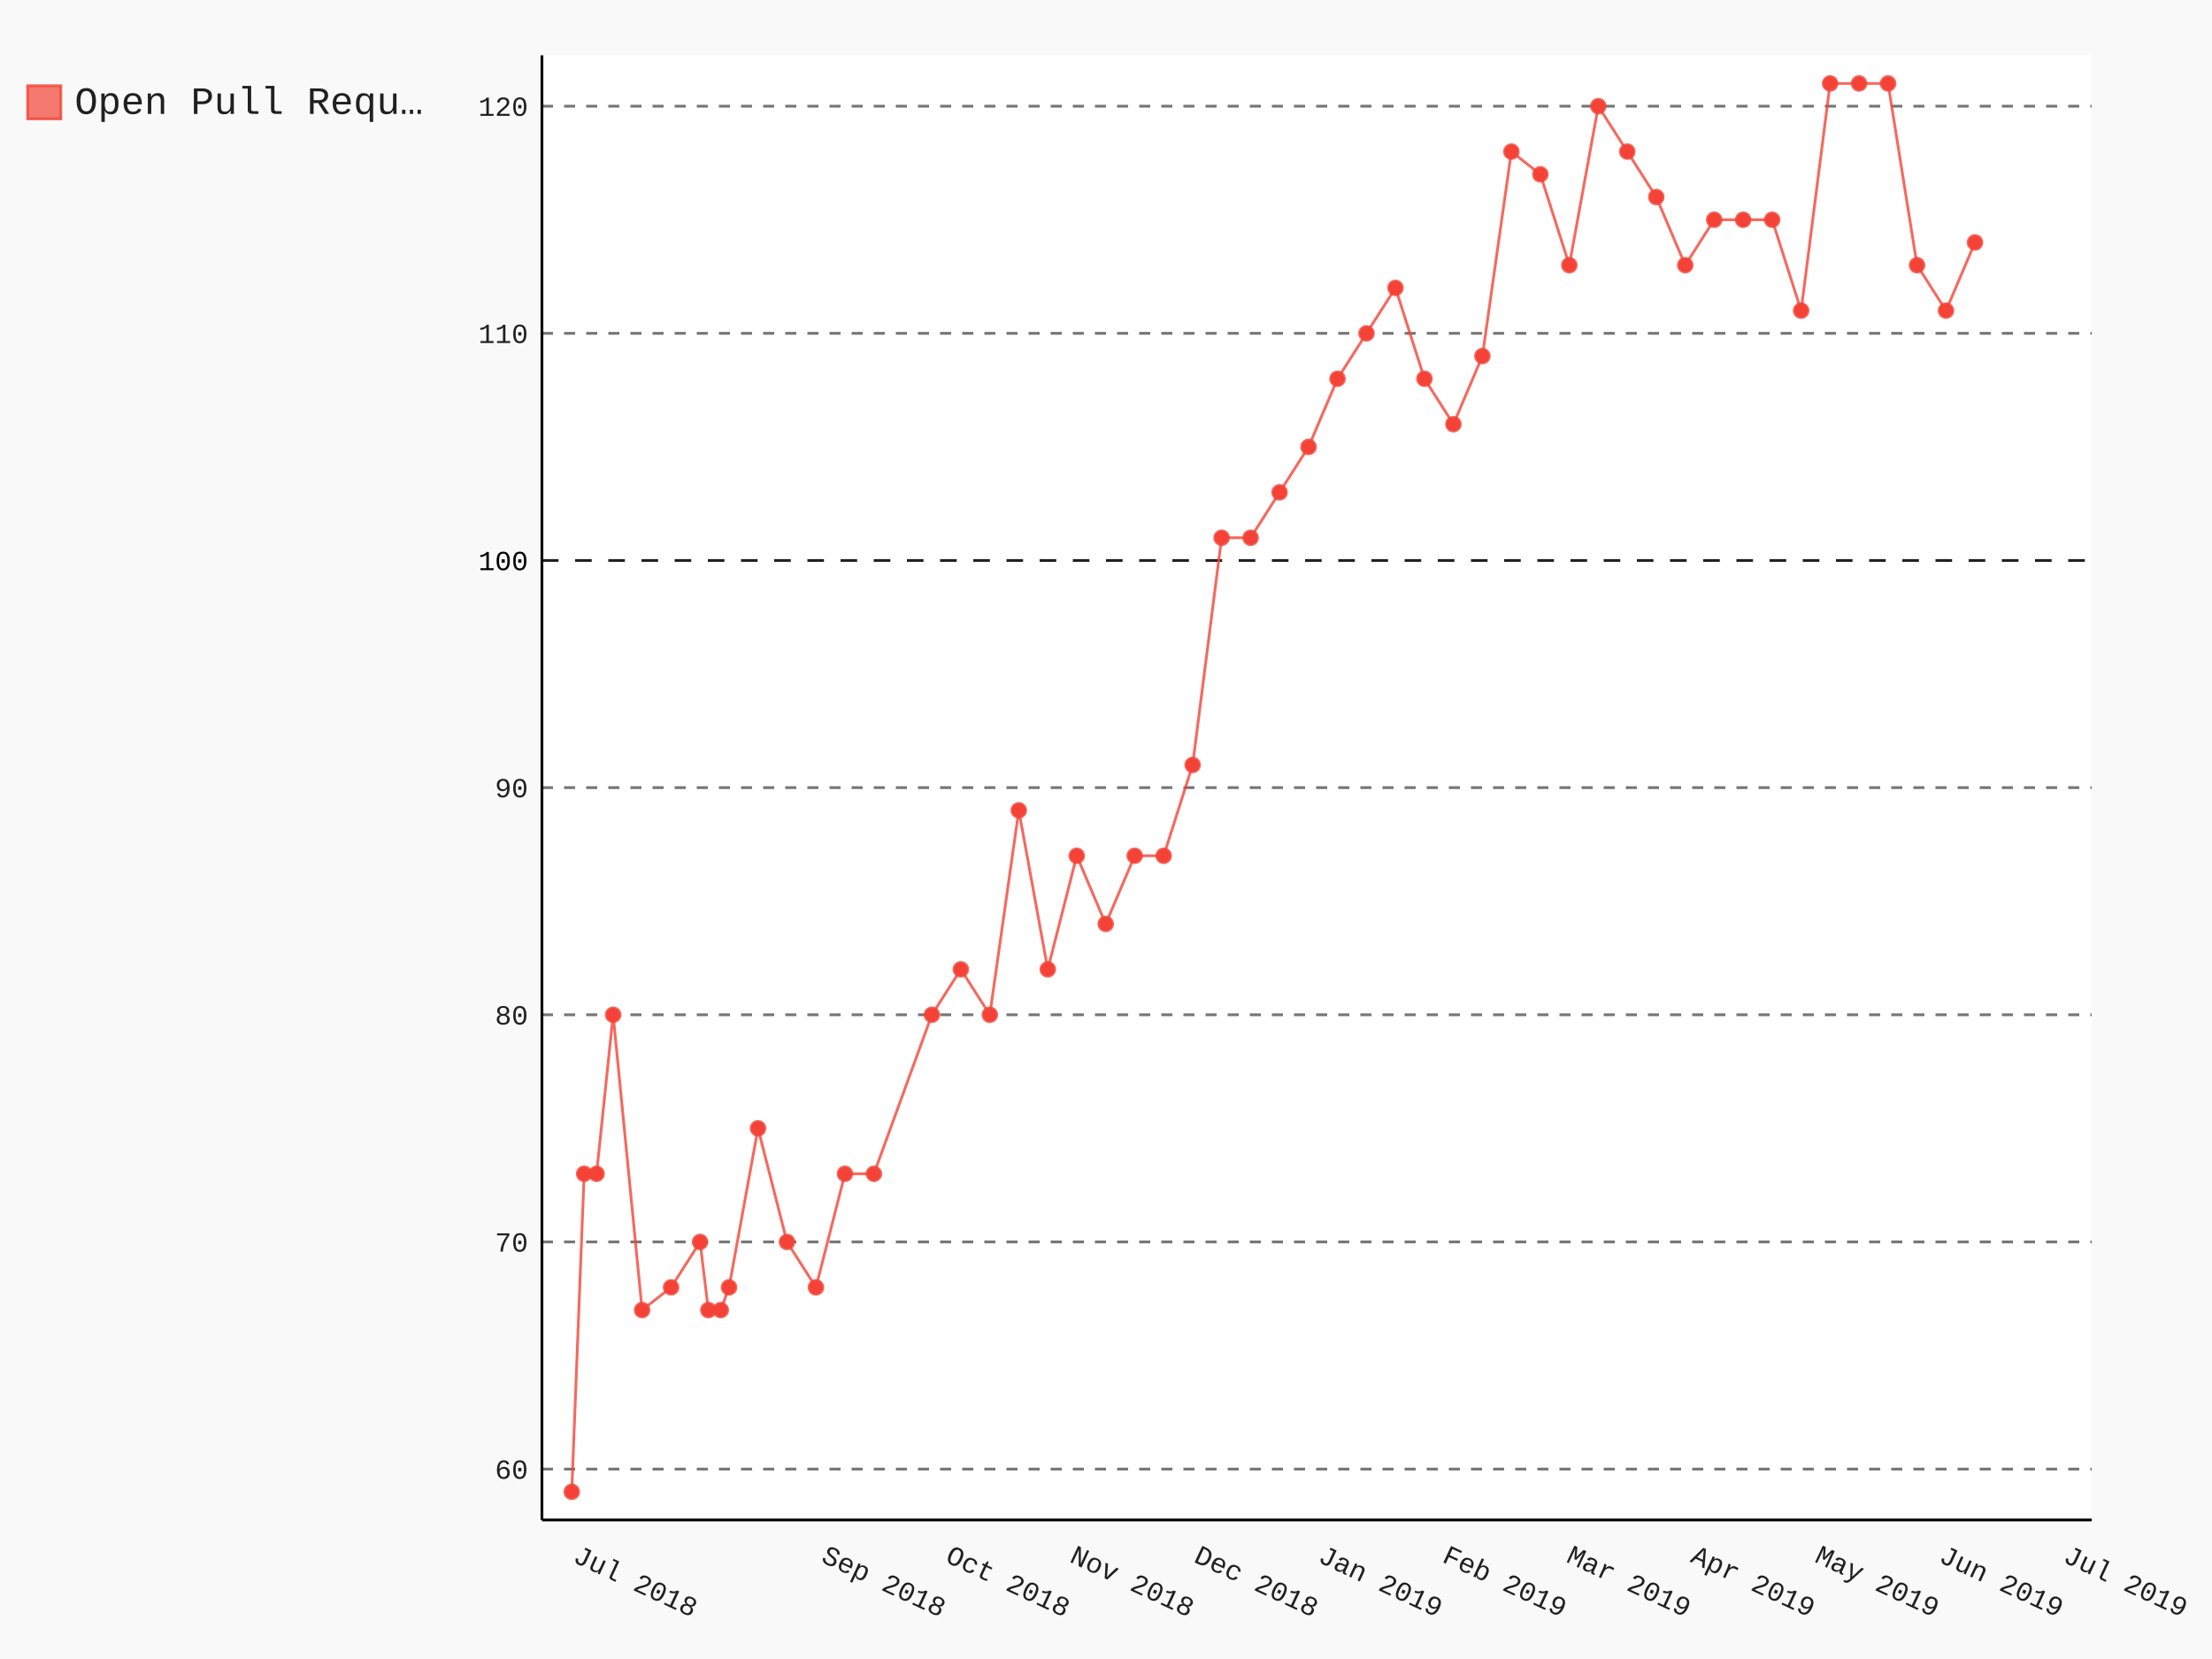
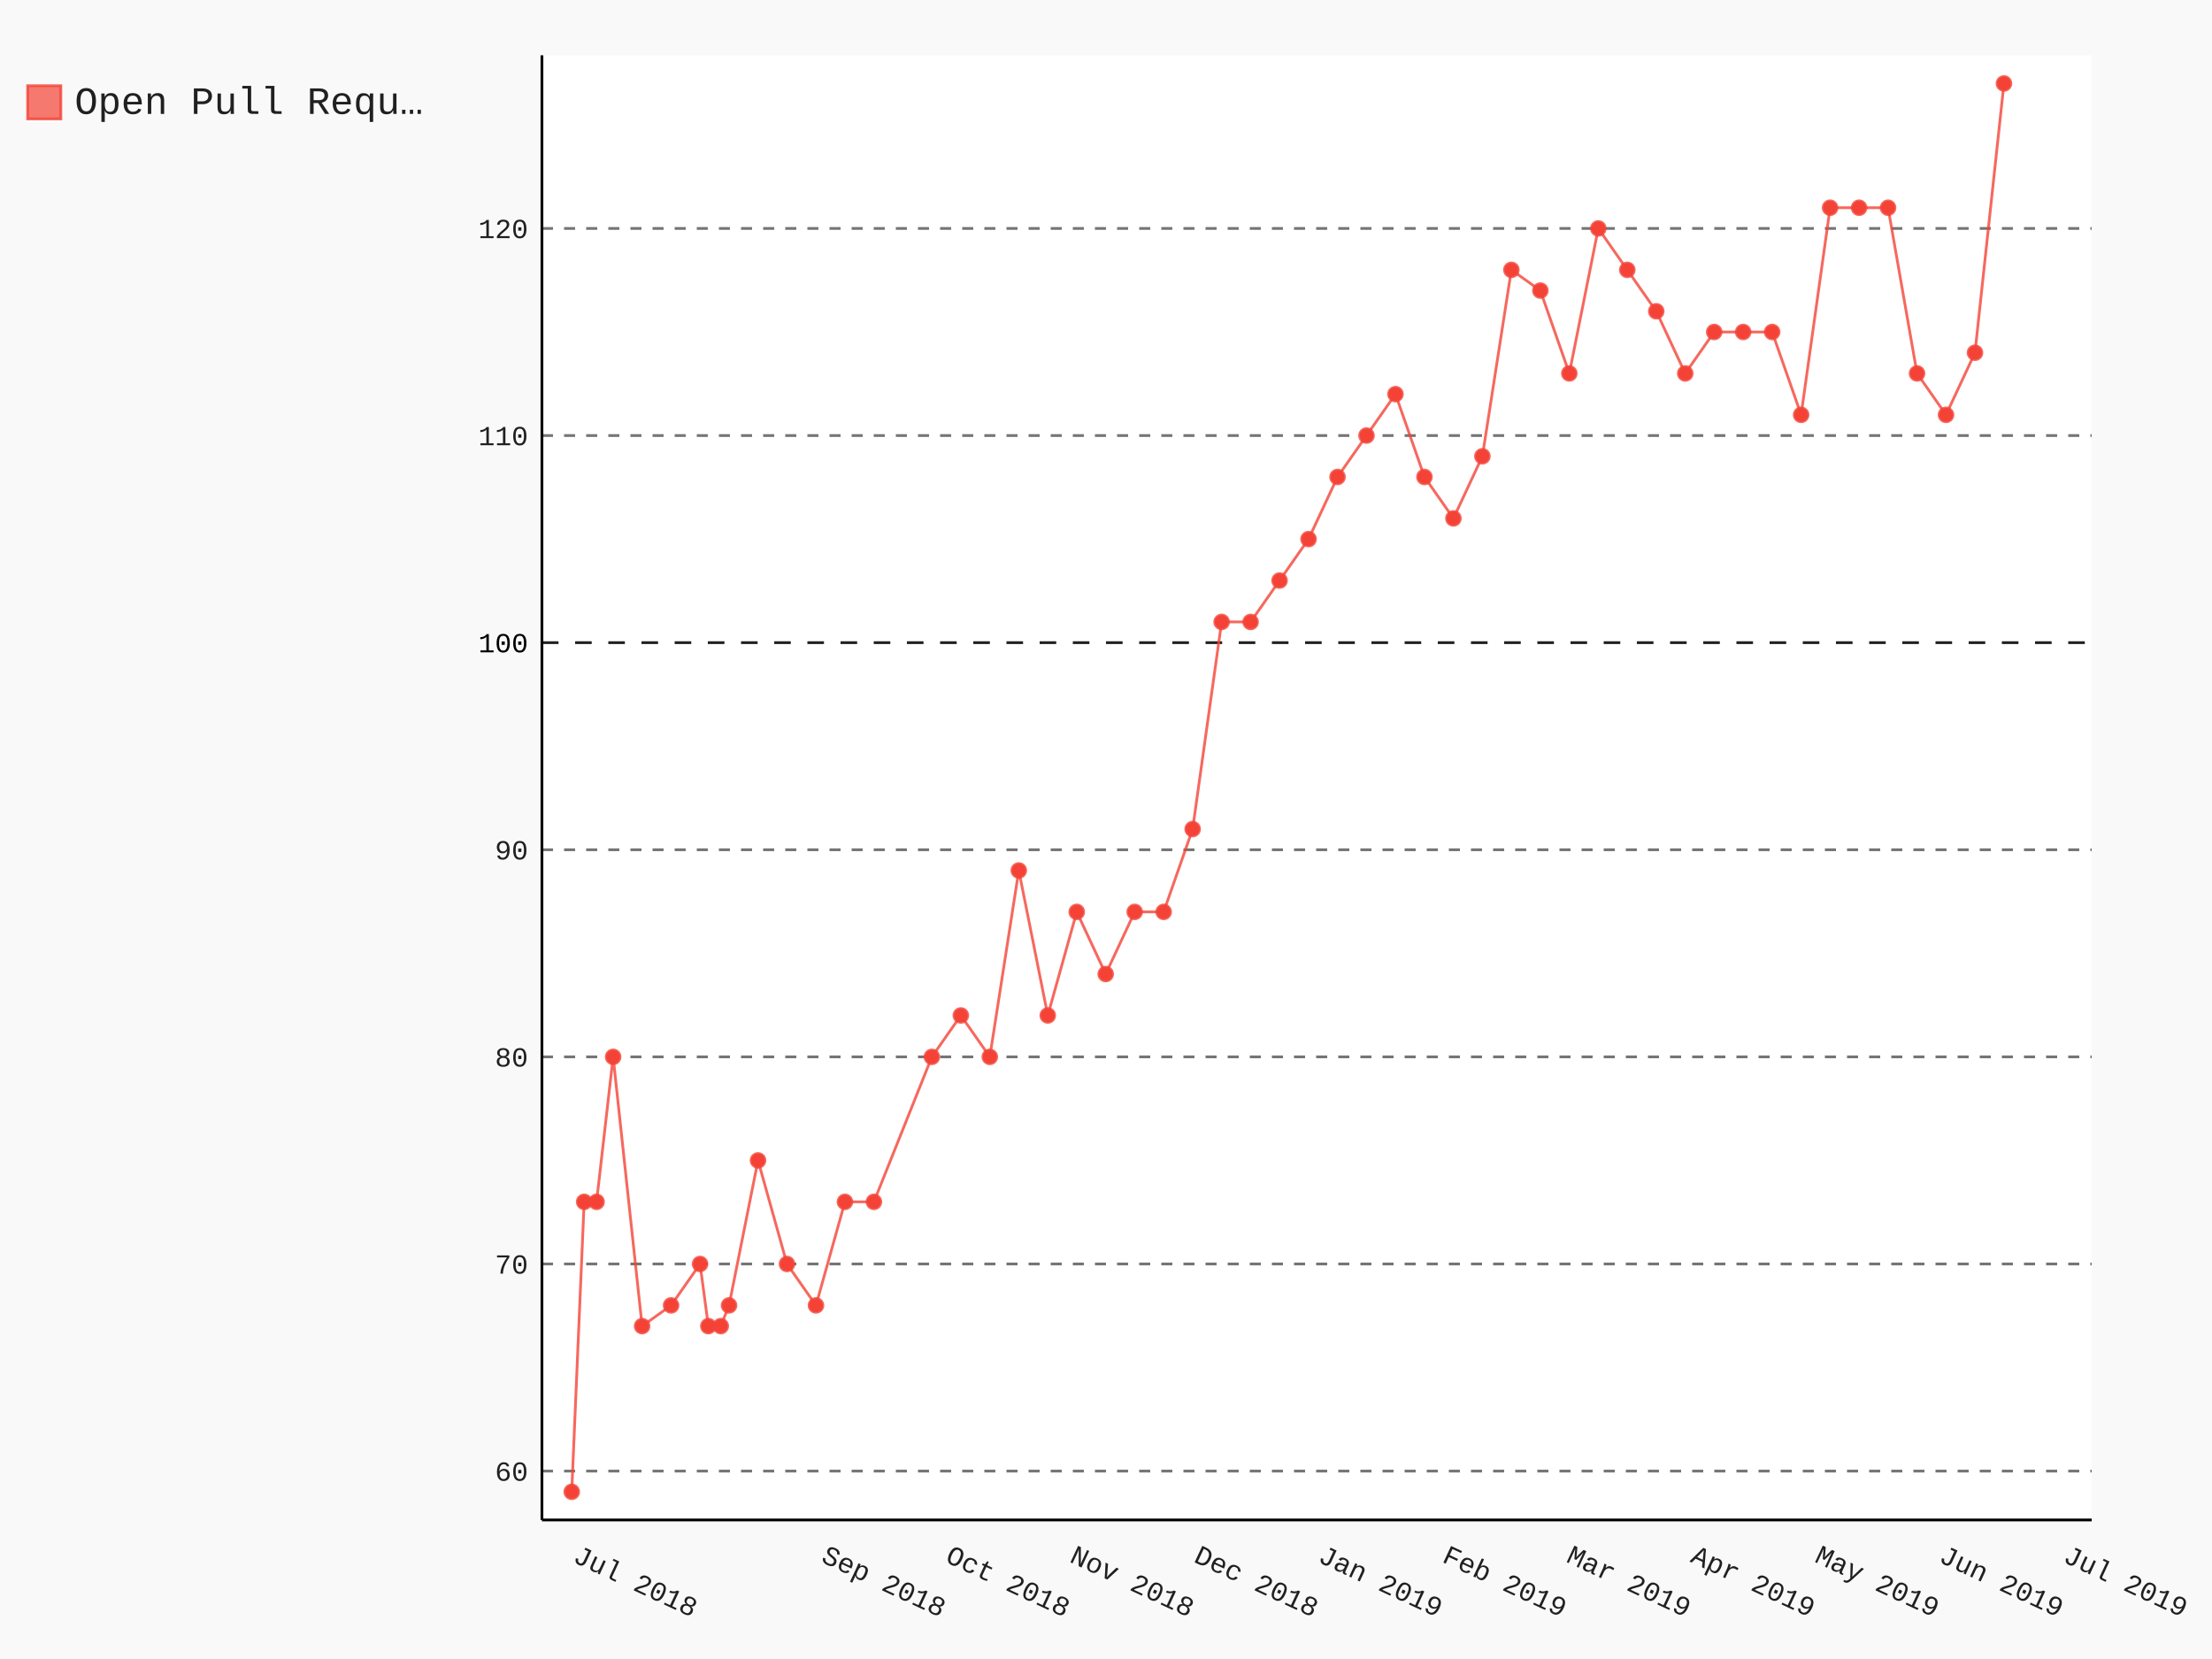
- <svg xmlns="http://www.w3.org/2000/svg" class="pygal-chart" id="chart-b147aa7b-3178-4f66-beb0-4f2bb9673128" viewBox="0 0 800 600">
+ <svg xmlns="http://www.w3.org/2000/svg" class="pygal-chart" id="chart-ed62c15f-c618-4f8e-bc9b-dacfe01bd9cf" viewBox="0 0 800 600">
  <defs>
-     <style type="text/css">#chart-b147aa7b-3178-4f66-beb0-4f2bb9673128{-webkit-user-select:none;-webkit-font-smoothing:antialiased;font-family:Consolas,"Liberation Mono",Menlo,Courier,monospace}#chart-b147aa7b-3178-4f66-beb0-4f2bb9673128 .title{font-family:Consolas,"Liberation Mono",Menlo,Courier,monospace;font-size:16px}#chart-b147aa7b-3178-4f66-beb0-4f2bb9673128 .legends .legend text{font-family:Consolas,"Liberation Mono",Menlo,Courier,monospace;font-size:14px}#chart-b147aa7b-3178-4f66-beb0-4f2bb9673128 .axis text{font-family:Consolas,"Liberation Mono",Menlo,Courier,monospace;font-size:10px}#chart-b147aa7b-3178-4f66-beb0-4f2bb9673128 .axis text.major{font-family:Consolas,"Liberation Mono",Menlo,Courier,monospace;font-size:10px}#chart-b147aa7b-3178-4f66-beb0-4f2bb9673128 .text-overlay text.value{font-family:Consolas,"Liberation Mono",Menlo,Courier,monospace;font-size:16px}#chart-b147aa7b-3178-4f66-beb0-4f2bb9673128 .text-overlay text.label{font-family:Consolas,"Liberation Mono",Menlo,Courier,monospace;font-size:10px}#chart-b147aa7b-3178-4f66-beb0-4f2bb9673128 .tooltip{font-family:Consolas,"Liberation Mono",Menlo,Courier,monospace;font-size:14px}#chart-b147aa7b-3178-4f66-beb0-4f2bb9673128 text.no_data{font-family:Consolas,"Liberation Mono",Menlo,Courier,monospace;font-size:64px}
- #chart-b147aa7b-3178-4f66-beb0-4f2bb9673128{background-color:rgba(249,249,249,1)}#chart-b147aa7b-3178-4f66-beb0-4f2bb9673128 path,#chart-b147aa7b-3178-4f66-beb0-4f2bb9673128 line,#chart-b147aa7b-3178-4f66-beb0-4f2bb9673128 rect,#chart-b147aa7b-3178-4f66-beb0-4f2bb9673128 circle{-webkit-transition:150ms;-moz-transition:150ms;transition:150ms}#chart-b147aa7b-3178-4f66-beb0-4f2bb9673128 .graph &gt; .background{fill:rgba(249,249,249,1)}#chart-b147aa7b-3178-4f66-beb0-4f2bb9673128 .plot &gt; .background{fill:rgba(255,255,255,1)}#chart-b147aa7b-3178-4f66-beb0-4f2bb9673128 .graph{fill:rgba(0,0,0,.87)}#chart-b147aa7b-3178-4f66-beb0-4f2bb9673128 text.no_data{fill:rgba(0,0,0,1)}#chart-b147aa7b-3178-4f66-beb0-4f2bb9673128 .title{fill:rgba(0,0,0,1)}#chart-b147aa7b-3178-4f66-beb0-4f2bb9673128 .legends .legend text{fill:rgba(0,0,0,.87)}#chart-b147aa7b-3178-4f66-beb0-4f2bb9673128 .legends .legend:hover text{fill:rgba(0,0,0,1)}#chart-b147aa7b-3178-4f66-beb0-4f2bb9673128 .axis .line{stroke:rgba(0,0,0,1)}#chart-b147aa7b-3178-4f66-beb0-4f2bb9673128 .axis .guide.line{stroke:rgba(0,0,0,.54)}#chart-b147aa7b-3178-4f66-beb0-4f2bb9673128 .axis .major.line{stroke:rgba(0,0,0,.87)}#chart-b147aa7b-3178-4f66-beb0-4f2bb9673128 .axis text.major{fill:rgba(0,0,0,1)}#chart-b147aa7b-3178-4f66-beb0-4f2bb9673128 .axis.y .guides:hover .guide.line,#chart-b147aa7b-3178-4f66-beb0-4f2bb9673128 .line-graph .axis.x .guides:hover .guide.line,#chart-b147aa7b-3178-4f66-beb0-4f2bb9673128 .stackedline-graph .axis.x .guides:hover .guide.line,#chart-b147aa7b-3178-4f66-beb0-4f2bb9673128 .xy-graph .axis.x .guides:hover .guide.line{stroke:rgba(0,0,0,1)}#chart-b147aa7b-3178-4f66-beb0-4f2bb9673128 .axis .guides:hover text{fill:rgba(0,0,0,1)}#chart-b147aa7b-3178-4f66-beb0-4f2bb9673128 .reactive{fill-opacity:.7;stroke-opacity:.8}#chart-b147aa7b-3178-4f66-beb0-4f2bb9673128 .ci{stroke:rgba(0,0,0,.87)}#chart-b147aa7b-3178-4f66-beb0-4f2bb9673128 .reactive.active,#chart-b147aa7b-3178-4f66-beb0-4f2bb9673128 .active .reactive{fill-opacity:.8;stroke-opacity:.9;stroke-width:4}#chart-b147aa7b-3178-4f66-beb0-4f2bb9673128 .ci .reactive.active{stroke-width:1.5}#chart-b147aa7b-3178-4f66-beb0-4f2bb9673128 .series text{fill:rgba(0,0,0,1)}#chart-b147aa7b-3178-4f66-beb0-4f2bb9673128 .tooltip rect{fill:rgba(255,255,255,1);stroke:rgba(0,0,0,1);-webkit-transition:opacity 150ms;-moz-transition:opacity 150ms;transition:opacity 150ms}#chart-b147aa7b-3178-4f66-beb0-4f2bb9673128 .tooltip .label{fill:rgba(0,0,0,.87)}#chart-b147aa7b-3178-4f66-beb0-4f2bb9673128 .tooltip .label{fill:rgba(0,0,0,.87)}#chart-b147aa7b-3178-4f66-beb0-4f2bb9673128 .tooltip .legend{font-size:.8em;fill:rgba(0,0,0,.54)}#chart-b147aa7b-3178-4f66-beb0-4f2bb9673128 .tooltip .x_label{font-size:.6em;fill:rgba(0,0,0,1)}#chart-b147aa7b-3178-4f66-beb0-4f2bb9673128 .tooltip .xlink{font-size:.5em;text-decoration:underline}#chart-b147aa7b-3178-4f66-beb0-4f2bb9673128 .tooltip .value{font-size:1.5em}#chart-b147aa7b-3178-4f66-beb0-4f2bb9673128 .bound{font-size:.5em}#chart-b147aa7b-3178-4f66-beb0-4f2bb9673128 .max-value{font-size:.75em;fill:rgba(0,0,0,.54)}#chart-b147aa7b-3178-4f66-beb0-4f2bb9673128 .map-element{fill:rgba(255,255,255,1);stroke:rgba(0,0,0,.54) !important}#chart-b147aa7b-3178-4f66-beb0-4f2bb9673128 .map-element .reactive{fill-opacity:inherit;stroke-opacity:inherit}#chart-b147aa7b-3178-4f66-beb0-4f2bb9673128 .color-0,#chart-b147aa7b-3178-4f66-beb0-4f2bb9673128 .color-0 a:visited{stroke:#F44336;fill:#F44336}#chart-b147aa7b-3178-4f66-beb0-4f2bb9673128 .text-overlay .color-0 text{fill:black}
- #chart-b147aa7b-3178-4f66-beb0-4f2bb9673128 text.no_data{text-anchor:middle}#chart-b147aa7b-3178-4f66-beb0-4f2bb9673128 .guide.line{fill:none}#chart-b147aa7b-3178-4f66-beb0-4f2bb9673128 .centered{text-anchor:middle}#chart-b147aa7b-3178-4f66-beb0-4f2bb9673128 .title{text-anchor:middle}#chart-b147aa7b-3178-4f66-beb0-4f2bb9673128 .legends .legend text{fill-opacity:1}#chart-b147aa7b-3178-4f66-beb0-4f2bb9673128 .axis.x text{text-anchor:middle}#chart-b147aa7b-3178-4f66-beb0-4f2bb9673128 .axis.x:not(.web) text[transform]{text-anchor:start}#chart-b147aa7b-3178-4f66-beb0-4f2bb9673128 .axis.x:not(.web) text[transform].backwards{text-anchor:end}#chart-b147aa7b-3178-4f66-beb0-4f2bb9673128 .axis.y text{text-anchor:end}#chart-b147aa7b-3178-4f66-beb0-4f2bb9673128 .axis.y text[transform].backwards{text-anchor:start}#chart-b147aa7b-3178-4f66-beb0-4f2bb9673128 .axis.y2 text{text-anchor:start}#chart-b147aa7b-3178-4f66-beb0-4f2bb9673128 .axis.y2 text[transform].backwards{text-anchor:end}#chart-b147aa7b-3178-4f66-beb0-4f2bb9673128 .axis .guide.line{stroke-dasharray:4,4}#chart-b147aa7b-3178-4f66-beb0-4f2bb9673128 .axis .major.guide.line{stroke-dasharray:6,6}#chart-b147aa7b-3178-4f66-beb0-4f2bb9673128 .horizontal .axis.y .guide.line,#chart-b147aa7b-3178-4f66-beb0-4f2bb9673128 .horizontal .axis.y2 .guide.line,#chart-b147aa7b-3178-4f66-beb0-4f2bb9673128 .vertical .axis.x .guide.line{opacity:0}#chart-b147aa7b-3178-4f66-beb0-4f2bb9673128 .horizontal .axis.always_show .guide.line,#chart-b147aa7b-3178-4f66-beb0-4f2bb9673128 .vertical .axis.always_show .guide.line{opacity:1 !important}#chart-b147aa7b-3178-4f66-beb0-4f2bb9673128 .axis.y .guides:hover .guide.line,#chart-b147aa7b-3178-4f66-beb0-4f2bb9673128 .axis.y2 .guides:hover .guide.line,#chart-b147aa7b-3178-4f66-beb0-4f2bb9673128 .axis.x .guides:hover .guide.line{opacity:1}#chart-b147aa7b-3178-4f66-beb0-4f2bb9673128 .axis .guides:hover text{opacity:1}#chart-b147aa7b-3178-4f66-beb0-4f2bb9673128 .nofill{fill:none}#chart-b147aa7b-3178-4f66-beb0-4f2bb9673128 .subtle-fill{fill-opacity:.2}#chart-b147aa7b-3178-4f66-beb0-4f2bb9673128 .dot{stroke-width:1px;fill-opacity:1}#chart-b147aa7b-3178-4f66-beb0-4f2bb9673128 .dot.active{stroke-width:5px}#chart-b147aa7b-3178-4f66-beb0-4f2bb9673128 .dot.negative{fill:transparent}#chart-b147aa7b-3178-4f66-beb0-4f2bb9673128 text,#chart-b147aa7b-3178-4f66-beb0-4f2bb9673128 tspan{stroke:none !important}#chart-b147aa7b-3178-4f66-beb0-4f2bb9673128 .series text.active{opacity:1}#chart-b147aa7b-3178-4f66-beb0-4f2bb9673128 .tooltip rect{fill-opacity:.95;stroke-width:.5}#chart-b147aa7b-3178-4f66-beb0-4f2bb9673128 .tooltip text{fill-opacity:1}#chart-b147aa7b-3178-4f66-beb0-4f2bb9673128 .showable{visibility:hidden}#chart-b147aa7b-3178-4f66-beb0-4f2bb9673128 .showable.shown{visibility:visible}#chart-b147aa7b-3178-4f66-beb0-4f2bb9673128 .gauge-background{fill:rgba(229,229,229,1);stroke:none}#chart-b147aa7b-3178-4f66-beb0-4f2bb9673128 .bg-lines{stroke:rgba(249,249,249,1);stroke-width:2px}</style>
+     <style type="text/css">#chart-ed62c15f-c618-4f8e-bc9b-dacfe01bd9cf{-webkit-user-select:none;-webkit-font-smoothing:antialiased;font-family:Consolas,"Liberation Mono",Menlo,Courier,monospace}#chart-ed62c15f-c618-4f8e-bc9b-dacfe01bd9cf .title{font-family:Consolas,"Liberation Mono",Menlo,Courier,monospace;font-size:16px}#chart-ed62c15f-c618-4f8e-bc9b-dacfe01bd9cf .legends .legend text{font-family:Consolas,"Liberation Mono",Menlo,Courier,monospace;font-size:14px}#chart-ed62c15f-c618-4f8e-bc9b-dacfe01bd9cf .axis text{font-family:Consolas,"Liberation Mono",Menlo,Courier,monospace;font-size:10px}#chart-ed62c15f-c618-4f8e-bc9b-dacfe01bd9cf .axis text.major{font-family:Consolas,"Liberation Mono",Menlo,Courier,monospace;font-size:10px}#chart-ed62c15f-c618-4f8e-bc9b-dacfe01bd9cf .text-overlay text.value{font-family:Consolas,"Liberation Mono",Menlo,Courier,monospace;font-size:16px}#chart-ed62c15f-c618-4f8e-bc9b-dacfe01bd9cf .text-overlay text.label{font-family:Consolas,"Liberation Mono",Menlo,Courier,monospace;font-size:10px}#chart-ed62c15f-c618-4f8e-bc9b-dacfe01bd9cf .tooltip{font-family:Consolas,"Liberation Mono",Menlo,Courier,monospace;font-size:14px}#chart-ed62c15f-c618-4f8e-bc9b-dacfe01bd9cf text.no_data{font-family:Consolas,"Liberation Mono",Menlo,Courier,monospace;font-size:64px}
+ #chart-ed62c15f-c618-4f8e-bc9b-dacfe01bd9cf{background-color:rgba(249,249,249,1)}#chart-ed62c15f-c618-4f8e-bc9b-dacfe01bd9cf path,#chart-ed62c15f-c618-4f8e-bc9b-dacfe01bd9cf line,#chart-ed62c15f-c618-4f8e-bc9b-dacfe01bd9cf rect,#chart-ed62c15f-c618-4f8e-bc9b-dacfe01bd9cf circle{-webkit-transition:150ms;-moz-transition:150ms;transition:150ms}#chart-ed62c15f-c618-4f8e-bc9b-dacfe01bd9cf .graph &gt; .background{fill:rgba(249,249,249,1)}#chart-ed62c15f-c618-4f8e-bc9b-dacfe01bd9cf .plot &gt; .background{fill:rgba(255,255,255,1)}#chart-ed62c15f-c618-4f8e-bc9b-dacfe01bd9cf .graph{fill:rgba(0,0,0,.87)}#chart-ed62c15f-c618-4f8e-bc9b-dacfe01bd9cf text.no_data{fill:rgba(0,0,0,1)}#chart-ed62c15f-c618-4f8e-bc9b-dacfe01bd9cf .title{fill:rgba(0,0,0,1)}#chart-ed62c15f-c618-4f8e-bc9b-dacfe01bd9cf .legends .legend text{fill:rgba(0,0,0,.87)}#chart-ed62c15f-c618-4f8e-bc9b-dacfe01bd9cf .legends .legend:hover text{fill:rgba(0,0,0,1)}#chart-ed62c15f-c618-4f8e-bc9b-dacfe01bd9cf .axis .line{stroke:rgba(0,0,0,1)}#chart-ed62c15f-c618-4f8e-bc9b-dacfe01bd9cf .axis .guide.line{stroke:rgba(0,0,0,.54)}#chart-ed62c15f-c618-4f8e-bc9b-dacfe01bd9cf .axis .major.line{stroke:rgba(0,0,0,.87)}#chart-ed62c15f-c618-4f8e-bc9b-dacfe01bd9cf .axis text.major{fill:rgba(0,0,0,1)}#chart-ed62c15f-c618-4f8e-bc9b-dacfe01bd9cf .axis.y .guides:hover .guide.line,#chart-ed62c15f-c618-4f8e-bc9b-dacfe01bd9cf .line-graph .axis.x .guides:hover .guide.line,#chart-ed62c15f-c618-4f8e-bc9b-dacfe01bd9cf .stackedline-graph .axis.x .guides:hover .guide.line,#chart-ed62c15f-c618-4f8e-bc9b-dacfe01bd9cf .xy-graph .axis.x .guides:hover .guide.line{stroke:rgba(0,0,0,1)}#chart-ed62c15f-c618-4f8e-bc9b-dacfe01bd9cf .axis .guides:hover text{fill:rgba(0,0,0,1)}#chart-ed62c15f-c618-4f8e-bc9b-dacfe01bd9cf .reactive{fill-opacity:.7;stroke-opacity:.8}#chart-ed62c15f-c618-4f8e-bc9b-dacfe01bd9cf .ci{stroke:rgba(0,0,0,.87)}#chart-ed62c15f-c618-4f8e-bc9b-dacfe01bd9cf .reactive.active,#chart-ed62c15f-c618-4f8e-bc9b-dacfe01bd9cf .active .reactive{fill-opacity:.8;stroke-opacity:.9;stroke-width:4}#chart-ed62c15f-c618-4f8e-bc9b-dacfe01bd9cf .ci .reactive.active{stroke-width:1.5}#chart-ed62c15f-c618-4f8e-bc9b-dacfe01bd9cf .series text{fill:rgba(0,0,0,1)}#chart-ed62c15f-c618-4f8e-bc9b-dacfe01bd9cf .tooltip rect{fill:rgba(255,255,255,1);stroke:rgba(0,0,0,1);-webkit-transition:opacity 150ms;-moz-transition:opacity 150ms;transition:opacity 150ms}#chart-ed62c15f-c618-4f8e-bc9b-dacfe01bd9cf .tooltip .label{fill:rgba(0,0,0,.87)}#chart-ed62c15f-c618-4f8e-bc9b-dacfe01bd9cf .tooltip .label{fill:rgba(0,0,0,.87)}#chart-ed62c15f-c618-4f8e-bc9b-dacfe01bd9cf .tooltip .legend{font-size:.8em;fill:rgba(0,0,0,.54)}#chart-ed62c15f-c618-4f8e-bc9b-dacfe01bd9cf .tooltip .x_label{font-size:.6em;fill:rgba(0,0,0,1)}#chart-ed62c15f-c618-4f8e-bc9b-dacfe01bd9cf .tooltip .xlink{font-size:.5em;text-decoration:underline}#chart-ed62c15f-c618-4f8e-bc9b-dacfe01bd9cf .tooltip .value{font-size:1.5em}#chart-ed62c15f-c618-4f8e-bc9b-dacfe01bd9cf .bound{font-size:.5em}#chart-ed62c15f-c618-4f8e-bc9b-dacfe01bd9cf .max-value{font-size:.75em;fill:rgba(0,0,0,.54)}#chart-ed62c15f-c618-4f8e-bc9b-dacfe01bd9cf .map-element{fill:rgba(255,255,255,1);stroke:rgba(0,0,0,.54) !important}#chart-ed62c15f-c618-4f8e-bc9b-dacfe01bd9cf .map-element .reactive{fill-opacity:inherit;stroke-opacity:inherit}#chart-ed62c15f-c618-4f8e-bc9b-dacfe01bd9cf .color-0,#chart-ed62c15f-c618-4f8e-bc9b-dacfe01bd9cf .color-0 a:visited{stroke:#F44336;fill:#F44336}#chart-ed62c15f-c618-4f8e-bc9b-dacfe01bd9cf .text-overlay .color-0 text{fill:black}
+ #chart-ed62c15f-c618-4f8e-bc9b-dacfe01bd9cf text.no_data{text-anchor:middle}#chart-ed62c15f-c618-4f8e-bc9b-dacfe01bd9cf .guide.line{fill:none}#chart-ed62c15f-c618-4f8e-bc9b-dacfe01bd9cf .centered{text-anchor:middle}#chart-ed62c15f-c618-4f8e-bc9b-dacfe01bd9cf .title{text-anchor:middle}#chart-ed62c15f-c618-4f8e-bc9b-dacfe01bd9cf .legends .legend text{fill-opacity:1}#chart-ed62c15f-c618-4f8e-bc9b-dacfe01bd9cf .axis.x text{text-anchor:middle}#chart-ed62c15f-c618-4f8e-bc9b-dacfe01bd9cf .axis.x:not(.web) text[transform]{text-anchor:start}#chart-ed62c15f-c618-4f8e-bc9b-dacfe01bd9cf .axis.x:not(.web) text[transform].backwards{text-anchor:end}#chart-ed62c15f-c618-4f8e-bc9b-dacfe01bd9cf .axis.y text{text-anchor:end}#chart-ed62c15f-c618-4f8e-bc9b-dacfe01bd9cf .axis.y text[transform].backwards{text-anchor:start}#chart-ed62c15f-c618-4f8e-bc9b-dacfe01bd9cf .axis.y2 text{text-anchor:start}#chart-ed62c15f-c618-4f8e-bc9b-dacfe01bd9cf .axis.y2 text[transform].backwards{text-anchor:end}#chart-ed62c15f-c618-4f8e-bc9b-dacfe01bd9cf .axis .guide.line{stroke-dasharray:4,4}#chart-ed62c15f-c618-4f8e-bc9b-dacfe01bd9cf .axis .major.guide.line{stroke-dasharray:6,6}#chart-ed62c15f-c618-4f8e-bc9b-dacfe01bd9cf .horizontal .axis.y .guide.line,#chart-ed62c15f-c618-4f8e-bc9b-dacfe01bd9cf .horizontal .axis.y2 .guide.line,#chart-ed62c15f-c618-4f8e-bc9b-dacfe01bd9cf .vertical .axis.x .guide.line{opacity:0}#chart-ed62c15f-c618-4f8e-bc9b-dacfe01bd9cf .horizontal .axis.always_show .guide.line,#chart-ed62c15f-c618-4f8e-bc9b-dacfe01bd9cf .vertical .axis.always_show .guide.line{opacity:1 !important}#chart-ed62c15f-c618-4f8e-bc9b-dacfe01bd9cf .axis.y .guides:hover .guide.line,#chart-ed62c15f-c618-4f8e-bc9b-dacfe01bd9cf .axis.y2 .guides:hover .guide.line,#chart-ed62c15f-c618-4f8e-bc9b-dacfe01bd9cf .axis.x .guides:hover .guide.line{opacity:1}#chart-ed62c15f-c618-4f8e-bc9b-dacfe01bd9cf .axis .guides:hover text{opacity:1}#chart-ed62c15f-c618-4f8e-bc9b-dacfe01bd9cf .nofill{fill:none}#chart-ed62c15f-c618-4f8e-bc9b-dacfe01bd9cf .subtle-fill{fill-opacity:.2}#chart-ed62c15f-c618-4f8e-bc9b-dacfe01bd9cf .dot{stroke-width:1px;fill-opacity:1}#chart-ed62c15f-c618-4f8e-bc9b-dacfe01bd9cf .dot.active{stroke-width:5px}#chart-ed62c15f-c618-4f8e-bc9b-dacfe01bd9cf .dot.negative{fill:transparent}#chart-ed62c15f-c618-4f8e-bc9b-dacfe01bd9cf text,#chart-ed62c15f-c618-4f8e-bc9b-dacfe01bd9cf tspan{stroke:none !important}#chart-ed62c15f-c618-4f8e-bc9b-dacfe01bd9cf .series text.active{opacity:1}#chart-ed62c15f-c618-4f8e-bc9b-dacfe01bd9cf .tooltip rect{fill-opacity:.95;stroke-width:.5}#chart-ed62c15f-c618-4f8e-bc9b-dacfe01bd9cf .tooltip text{fill-opacity:1}#chart-ed62c15f-c618-4f8e-bc9b-dacfe01bd9cf .showable{visibility:hidden}#chart-ed62c15f-c618-4f8e-bc9b-dacfe01bd9cf .showable.shown{visibility:visible}#chart-ed62c15f-c618-4f8e-bc9b-dacfe01bd9cf .gauge-background{fill:rgba(229,229,229,1);stroke:none}#chart-ed62c15f-c618-4f8e-bc9b-dacfe01bd9cf .bg-lines{stroke:rgba(249,249,249,1);stroke-width:2px}</style>
  </defs>
  <g class="graph datetimeline-graph vertical">
    <rect class="background" height="600" width="800" x="0" y="0" />
    <g class="plot" transform="translate(196, 20)">
      <rect class="background" height="529.714" width="560.497" x="0" y="0" />
      <g class="axis y always_show">
        <path class="line" d="M0 529.714 h560.497" />
        <g class="guides">
-           <path class="guide line" d="M0 511.312 h560.497" />
-           <text class="" x="-5" y="514.812">60</text>
-         </g>
-         <g class="guides">
-           <path class="guide line" d="M0 429.161 h560.497" />
-           <text class="" x="-5" y="432.661">70</text>
-         </g>
-         <g class="guides">
-           <path class="guide line" d="M0 347.009 h560.497" />
-           <text class="" x="-5" y="350.509">80</text>
-         </g>
-         <g class="guides">
-           <path class="guide line" d="M0 264.857 h560.497" />
-           <text class="" x="-5" y="268.357">90</text>
-         </g>
-         <g class="guides">
-           <path class="major guide line" d="M0 182.705 h560.497" />
-           <text class="major" x="-5" y="186.205">100</text>
-         </g>
-         <g class="guides">
-           <path class="guide line" d="M0 100.554 h560.497" />
-           <text class="" x="-5" y="104.054">110</text>
-         </g>
-         <g class="guides">
-           <path class="guide line" d="M0 18.402 h560.497" />
-           <text class="" x="-5" y="21.902">120</text>
+           <path class="guide line" d="M0 512.037 h560.497" />
+           <text class="" x="-5" y="515.537">60</text>
+         </g>
+         <g class="guides">
+           <path class="guide line" d="M0 437.134 h560.497" />
+           <text class="" x="-5" y="440.634">70</text>
+         </g>
+         <g class="guides">
+           <path class="guide line" d="M0 362.231 h560.497" />
+           <text class="" x="-5" y="365.731">80</text>
+         </g>
+         <g class="guides">
+           <path class="guide line" d="M0 287.328 h560.497" />
+           <text class="" x="-5" y="290.828">90</text>
+         </g>
+         <g class="guides">
+           <path class="major guide line" d="M0 212.425 h560.497" />
+           <text class="major" x="-5" y="215.925">100</text>
+         </g>
+         <g class="guides">
+           <path class="guide line" d="M0 137.522 h560.497" />
+           <text class="" x="-5" y="141.022">110</text>
+         </g>
+         <g class="guides">
+           <path class="guide line" d="M0 62.619 h560.497" />
+           <text class="" x="-5" y="66.119">120</text>
        </g>
      </g>
      <g class="axis x">
        <path class="line" d="M0 0 v529.714" />
        <g class="guides">
          <path class="guide line" d="M10.779 0 v529.714" />
          <text class="" transform="rotate(25 10.77879 544.7143)" x="10.779" y="544.714">Jul 2018</text>
        </g>
        <g class="guides">
          <path class="guide line" d="M100.602 0 v529.714" />
          <text class="" transform="rotate(25 100.6021 544.7143)" x="100.602" y="544.714">Sep 2018</text>
        </g>
        <g class="guides">
          <path class="guide line" d="M145.514 0 v529.714" />
          <text class="" transform="rotate(25 145.5137 544.7143)" x="145.514" y="544.714">Oct 2018</text>
        </g>
        <g class="guides">
          <path class="guide line" d="M190.425 0 v529.714" />
          <text class="" transform="rotate(25 190.4253 544.7143)" x="190.425" y="544.714">Nov 2018</text>
        </g>
        <g class="guides">
          <path class="guide line" d="M235.337 0 v529.714" />
          <text class="" transform="rotate(25 235.337 544.7143)" x="235.337" y="544.714">Dec 2018</text>
        </g>
        <g class="guides">
          <path class="guide line" d="M280.249 0 v529.714" />
          <text class="" transform="rotate(25 280.2486 544.7143)" x="280.249" y="544.714">Jan 2019</text>
        </g>
        <g class="guides">
          <path class="guide line" d="M325.16 0 v529.714" />
          <text class="" transform="rotate(25 325.1603 544.7143)" x="325.16" y="544.714">Feb 2019</text>
        </g>
        <g class="guides">
          <path class="guide line" d="M370.072 0 v529.714" />
          <text class="" transform="rotate(25 370.0719 544.7143)" x="370.072" y="544.714">Mar 2019</text>
        </g>
        <g class="guides">
          <path class="guide line" d="M414.984 0 v529.714" />
          <text class="" transform="rotate(25 414.9835 544.7143)" x="414.984" y="544.714">Apr 2019</text>
        </g>
        <g class="guides">
          <path class="guide line" d="M459.895 0 v529.714" />
          <text class="" transform="rotate(25 459.8952 544.7143)" x="459.895" y="544.714">May 2019</text>
        </g>
        <g class="guides">
          <path class="guide line" d="M504.807 0 v529.714" />
          <text class="" transform="rotate(25 504.8068 544.7143)" x="504.807" y="544.714">Jun 2019</text>
        </g>
        <g class="guides">
          <path class="guide line" d="M549.718 0 v529.714" />
          <text class="" transform="rotate(25 549.7184 544.7143)" x="549.718" y="544.714">Jul 2019</text>
        </g>
      </g>
      <g class="series serie-0 color-0">
-         <path class="line reactive nofill" d="M10.779 519.528 L15.27 404.515 19.761 404.515 25.749 347.009 36.229 453.806 46.708 445.591 57.187 429.161 60.182 453.806 64.673 453.806 67.667 445.591 78.146 388.085 88.626 429.161 99.105 445.591 109.584 404.515 120.064 404.515 141.023 347.009 151.502 330.579 161.981 347.009 172.461 273.072 182.94 330.579 193.419 289.503 203.899 314.148 214.378 289.503 224.858 289.503 235.337 256.642 245.816 174.49 256.296 174.49 266.775 158.06 277.255 141.63 287.734 116.984 298.213 100.554 308.693 84.123 319.172 116.984 329.651 133.414 340.131 108.769 350.61 34.832 361.09 43.048 371.569 75.908 382.048 18.402 392.528 34.832 403.007 51.263 413.486 75.908 423.966 59.478 434.445 59.478 444.925 59.478 455.404 92.339 465.883 10.187 476.363 10.187 486.842 10.187 497.322 75.908 507.801 92.339 518.28 67.693" />
+         <path class="line reactive nofill" d="M10.779 519.528 L15.27 414.663 19.761 414.663 25.749 362.231 36.229 459.605 46.708 452.115 57.187 437.134 60.182 459.605 64.673 459.605 67.667 452.115 78.146 399.683 88.626 437.134 99.105 452.115 109.584 414.663 120.064 414.663 141.023 362.231 151.502 347.251 161.981 362.231 172.461 294.818 182.94 347.251 193.419 309.799 203.899 332.27 214.378 309.799 224.858 309.799 235.337 279.838 245.816 204.935 256.296 204.935 266.775 189.954 277.255 174.974 287.734 152.503 298.213 137.522 308.693 122.541 319.172 152.503 329.651 167.483 340.131 145.012 350.61 77.6 361.09 85.09 371.569 115.051 382.048 62.619 392.528 77.6 403.007 92.58 413.486 115.051 423.966 100.07 434.445 100.07 444.925 100.07 455.404 130.032 465.883 55.129 476.363 55.129 486.842 55.129 497.322 115.051 507.801 130.032 518.28 107.561 528.76 10.187" />
      </g>
    </g>
    <g class="titles" />
    <g class="plot overlay" transform="translate(196, 20)">
      <g class="series serie-0 color-0">
        <g class="dots">
          <circle class="dot reactive tooltip-trigger" cx="10.779" cy="519.528" r="2.5" />
        </g>
        <g class="dots">
-           <circle class="dot reactive tooltip-trigger" cx="15.27" cy="404.515" r="2.5" />
-         </g>
-         <g class="dots">
-           <circle class="dot reactive tooltip-trigger" cx="19.761" cy="404.515" r="2.5" />
-         </g>
-         <g class="dots">
-           <circle class="dot reactive tooltip-trigger" cx="25.749" cy="347.009" r="2.5" />
-         </g>
-         <g class="dots">
-           <circle class="dot reactive tooltip-trigger" cx="36.229" cy="453.806" r="2.5" />
-         </g>
-         <g class="dots">
-           <circle class="dot reactive tooltip-trigger" cx="46.708" cy="445.591" r="2.5" />
-         </g>
-         <g class="dots">
-           <circle class="dot reactive tooltip-trigger" cx="57.187" cy="429.161" r="2.5" />
-         </g>
-         <g class="dots">
-           <circle class="dot reactive tooltip-trigger" cx="60.182" cy="453.806" r="2.5" />
-         </g>
-         <g class="dots">
-           <circle class="dot reactive tooltip-trigger" cx="64.673" cy="453.806" r="2.5" />
-         </g>
-         <g class="dots">
-           <circle class="dot reactive tooltip-trigger" cx="67.667" cy="445.591" r="2.5" />
-         </g>
-         <g class="dots">
-           <circle class="dot reactive tooltip-trigger" cx="78.146" cy="388.085" r="2.5" />
-         </g>
-         <g class="dots">
-           <circle class="dot reactive tooltip-trigger" cx="88.626" cy="429.161" r="2.5" />
-         </g>
-         <g class="dots">
-           <circle class="dot reactive tooltip-trigger" cx="99.105" cy="445.591" r="2.5" />
-         </g>
-         <g class="dots">
-           <circle class="dot reactive tooltip-trigger" cx="109.584" cy="404.515" r="2.5" />
-         </g>
-         <g class="dots">
-           <circle class="dot reactive tooltip-trigger" cx="120.064" cy="404.515" r="2.5" />
-         </g>
-         <g class="dots">
-           <circle class="dot reactive tooltip-trigger" cx="141.023" cy="347.009" r="2.5" />
-         </g>
-         <g class="dots">
-           <circle class="dot reactive tooltip-trigger" cx="151.502" cy="330.579" r="2.5" />
-         </g>
-         <g class="dots">
-           <circle class="dot reactive tooltip-trigger" cx="161.981" cy="347.009" r="2.5" />
-         </g>
-         <g class="dots">
-           <circle class="dot reactive tooltip-trigger" cx="172.461" cy="273.072" r="2.5" />
-         </g>
-         <g class="dots">
-           <circle class="dot reactive tooltip-trigger" cx="182.94" cy="330.579" r="2.5" />
-         </g>
-         <g class="dots">
-           <circle class="dot reactive tooltip-trigger" cx="193.419" cy="289.503" r="2.5" />
-         </g>
-         <g class="dots">
-           <circle class="dot reactive tooltip-trigger" cx="203.899" cy="314.148" r="2.5" />
-         </g>
-         <g class="dots">
-           <circle class="dot reactive tooltip-trigger" cx="214.378" cy="289.503" r="2.5" />
-         </g>
-         <g class="dots">
-           <circle class="dot reactive tooltip-trigger" cx="224.858" cy="289.503" r="2.5" />
-         </g>
-         <g class="dots">
-           <circle class="dot reactive tooltip-trigger" cx="235.337" cy="256.642" r="2.5" />
-         </g>
-         <g class="dots">
-           <circle class="dot reactive tooltip-trigger" cx="245.816" cy="174.49" r="2.5" />
-         </g>
-         <g class="dots">
-           <circle class="dot reactive tooltip-trigger" cx="256.296" cy="174.49" r="2.5" />
-         </g>
-         <g class="dots">
-           <circle class="dot reactive tooltip-trigger" cx="266.775" cy="158.06" r="2.5" />
-         </g>
-         <g class="dots">
-           <circle class="dot reactive tooltip-trigger" cx="277.255" cy="141.63" r="2.5" />
-         </g>
-         <g class="dots">
-           <circle class="dot reactive tooltip-trigger" cx="287.734" cy="116.984" r="2.5" />
-         </g>
-         <g class="dots">
-           <circle class="dot reactive tooltip-trigger" cx="298.213" cy="100.554" r="2.5" />
-         </g>
-         <g class="dots">
-           <circle class="dot reactive tooltip-trigger" cx="308.693" cy="84.123" r="2.5" />
-         </g>
-         <g class="dots">
-           <circle class="dot reactive tooltip-trigger" cx="319.172" cy="116.984" r="2.5" />
-         </g>
-         <g class="dots">
-           <circle class="dot reactive tooltip-trigger" cx="329.651" cy="133.414" r="2.5" />
-         </g>
-         <g class="dots">
-           <circle class="dot reactive tooltip-trigger" cx="340.131" cy="108.769" r="2.5" />
-         </g>
-         <g class="dots">
-           <circle class="dot reactive tooltip-trigger" cx="350.61" cy="34.832" r="2.5" />
-         </g>
-         <g class="dots">
-           <circle class="dot reactive tooltip-trigger" cx="361.09" cy="43.048" r="2.5" />
-         </g>
-         <g class="dots">
-           <circle class="dot reactive tooltip-trigger" cx="371.569" cy="75.908" r="2.5" />
-         </g>
-         <g class="dots">
-           <circle class="dot reactive tooltip-trigger" cx="382.048" cy="18.402" r="2.5" />
-         </g>
-         <g class="dots">
-           <circle class="dot reactive tooltip-trigger" cx="392.528" cy="34.832" r="2.5" />
-         </g>
-         <g class="dots">
-           <circle class="dot reactive tooltip-trigger" cx="403.007" cy="51.263" r="2.5" />
-         </g>
-         <g class="dots">
-           <circle class="dot reactive tooltip-trigger" cx="413.486" cy="75.908" r="2.5" />
-         </g>
-         <g class="dots">
-           <circle class="dot reactive tooltip-trigger" cx="423.966" cy="59.478" r="2.5" />
-         </g>
-         <g class="dots">
-           <circle class="dot reactive tooltip-trigger" cx="434.445" cy="59.478" r="2.5" />
-         </g>
-         <g class="dots">
-           <circle class="dot reactive tooltip-trigger" cx="444.925" cy="59.478" r="2.5" />
-         </g>
-         <g class="dots">
-           <circle class="dot reactive tooltip-trigger" cx="455.404" cy="92.339" r="2.5" />
-         </g>
-         <g class="dots">
-           <circle class="dot reactive tooltip-trigger" cx="465.883" cy="10.187" r="2.5" />
-         </g>
-         <g class="dots">
-           <circle class="dot reactive tooltip-trigger" cx="476.363" cy="10.187" r="2.5" />
-         </g>
-         <g class="dots">
-           <circle class="dot reactive tooltip-trigger" cx="486.842" cy="10.187" r="2.5" />
-         </g>
-         <g class="dots">
-           <circle class="dot reactive tooltip-trigger" cx="497.322" cy="75.908" r="2.5" />
-         </g>
-         <g class="dots">
-           <circle class="dot reactive tooltip-trigger" cx="507.801" cy="92.339" r="2.5" />
-         </g>
-         <g class="dots">
-           <circle class="dot reactive tooltip-trigger" cx="518.28" cy="67.693" r="2.5" />
+           <circle class="dot reactive tooltip-trigger" cx="15.27" cy="414.663" r="2.5" />
+         </g>
+         <g class="dots">
+           <circle class="dot reactive tooltip-trigger" cx="19.761" cy="414.663" r="2.5" />
+         </g>
+         <g class="dots">
+           <circle class="dot reactive tooltip-trigger" cx="25.749" cy="362.231" r="2.5" />
+         </g>
+         <g class="dots">
+           <circle class="dot reactive tooltip-trigger" cx="36.229" cy="459.605" r="2.5" />
+         </g>
+         <g class="dots">
+           <circle class="dot reactive tooltip-trigger" cx="46.708" cy="452.115" r="2.5" />
+         </g>
+         <g class="dots">
+           <circle class="dot reactive tooltip-trigger" cx="57.187" cy="437.134" r="2.5" />
+         </g>
+         <g class="dots">
+           <circle class="dot reactive tooltip-trigger" cx="60.182" cy="459.605" r="2.5" />
+         </g>
+         <g class="dots">
+           <circle class="dot reactive tooltip-trigger" cx="64.673" cy="459.605" r="2.5" />
+         </g>
+         <g class="dots">
+           <circle class="dot reactive tooltip-trigger" cx="67.667" cy="452.115" r="2.5" />
+         </g>
+         <g class="dots">
+           <circle class="dot reactive tooltip-trigger" cx="78.146" cy="399.683" r="2.5" />
+         </g>
+         <g class="dots">
+           <circle class="dot reactive tooltip-trigger" cx="88.626" cy="437.134" r="2.5" />
+         </g>
+         <g class="dots">
+           <circle class="dot reactive tooltip-trigger" cx="99.105" cy="452.115" r="2.5" />
+         </g>
+         <g class="dots">
+           <circle class="dot reactive tooltip-trigger" cx="109.584" cy="414.663" r="2.5" />
+         </g>
+         <g class="dots">
+           <circle class="dot reactive tooltip-trigger" cx="120.064" cy="414.663" r="2.5" />
+         </g>
+         <g class="dots">
+           <circle class="dot reactive tooltip-trigger" cx="141.023" cy="362.231" r="2.5" />
+         </g>
+         <g class="dots">
+           <circle class="dot reactive tooltip-trigger" cx="151.502" cy="347.251" r="2.5" />
+         </g>
+         <g class="dots">
+           <circle class="dot reactive tooltip-trigger" cx="161.981" cy="362.231" r="2.5" />
+         </g>
+         <g class="dots">
+           <circle class="dot reactive tooltip-trigger" cx="172.461" cy="294.818" r="2.5" />
+         </g>
+         <g class="dots">
+           <circle class="dot reactive tooltip-trigger" cx="182.94" cy="347.251" r="2.5" />
+         </g>
+         <g class="dots">
+           <circle class="dot reactive tooltip-trigger" cx="193.419" cy="309.799" r="2.5" />
+         </g>
+         <g class="dots">
+           <circle class="dot reactive tooltip-trigger" cx="203.899" cy="332.27" r="2.5" />
+         </g>
+         <g class="dots">
+           <circle class="dot reactive tooltip-trigger" cx="214.378" cy="309.799" r="2.5" />
+         </g>
+         <g class="dots">
+           <circle class="dot reactive tooltip-trigger" cx="224.858" cy="309.799" r="2.5" />
+         </g>
+         <g class="dots">
+           <circle class="dot reactive tooltip-trigger" cx="235.337" cy="279.838" r="2.5" />
+         </g>
+         <g class="dots">
+           <circle class="dot reactive tooltip-trigger" cx="245.816" cy="204.935" r="2.5" />
+         </g>
+         <g class="dots">
+           <circle class="dot reactive tooltip-trigger" cx="256.296" cy="204.935" r="2.5" />
+         </g>
+         <g class="dots">
+           <circle class="dot reactive tooltip-trigger" cx="266.775" cy="189.954" r="2.5" />
+         </g>
+         <g class="dots">
+           <circle class="dot reactive tooltip-trigger" cx="277.255" cy="174.974" r="2.5" />
+         </g>
+         <g class="dots">
+           <circle class="dot reactive tooltip-trigger" cx="287.734" cy="152.503" r="2.5" />
+         </g>
+         <g class="dots">
+           <circle class="dot reactive tooltip-trigger" cx="298.213" cy="137.522" r="2.5" />
+         </g>
+         <g class="dots">
+           <circle class="dot reactive tooltip-trigger" cx="308.693" cy="122.541" r="2.5" />
+         </g>
+         <g class="dots">
+           <circle class="dot reactive tooltip-trigger" cx="319.172" cy="152.503" r="2.5" />
+         </g>
+         <g class="dots">
+           <circle class="dot reactive tooltip-trigger" cx="329.651" cy="167.483" r="2.5" />
+         </g>
+         <g class="dots">
+           <circle class="dot reactive tooltip-trigger" cx="340.131" cy="145.012" r="2.5" />
+         </g>
+         <g class="dots">
+           <circle class="dot reactive tooltip-trigger" cx="350.61" cy="77.6" r="2.5" />
+         </g>
+         <g class="dots">
+           <circle class="dot reactive tooltip-trigger" cx="361.09" cy="85.09" r="2.5" />
+         </g>
+         <g class="dots">
+           <circle class="dot reactive tooltip-trigger" cx="371.569" cy="115.051" r="2.5" />
+         </g>
+         <g class="dots">
+           <circle class="dot reactive tooltip-trigger" cx="382.048" cy="62.619" r="2.5" />
+         </g>
+         <g class="dots">
+           <circle class="dot reactive tooltip-trigger" cx="392.528" cy="77.6" r="2.5" />
+         </g>
+         <g class="dots">
+           <circle class="dot reactive tooltip-trigger" cx="403.007" cy="92.58" r="2.5" />
+         </g>
+         <g class="dots">
+           <circle class="dot reactive tooltip-trigger" cx="413.486" cy="115.051" r="2.5" />
+         </g>
+         <g class="dots">
+           <circle class="dot reactive tooltip-trigger" cx="423.966" cy="100.07" r="2.5" />
+         </g>
+         <g class="dots">
+           <circle class="dot reactive tooltip-trigger" cx="434.445" cy="100.07" r="2.5" />
+         </g>
+         <g class="dots">
+           <circle class="dot reactive tooltip-trigger" cx="444.925" cy="100.07" r="2.5" />
+         </g>
+         <g class="dots">
+           <circle class="dot reactive tooltip-trigger" cx="455.404" cy="130.032" r="2.5" />
+         </g>
+         <g class="dots">
+           <circle class="dot reactive tooltip-trigger" cx="465.883" cy="55.129" r="2.5" />
+         </g>
+         <g class="dots">
+           <circle class="dot reactive tooltip-trigger" cx="476.363" cy="55.129" r="2.5" />
+         </g>
+         <g class="dots">
+           <circle class="dot reactive tooltip-trigger" cx="486.842" cy="55.129" r="2.5" />
+         </g>
+         <g class="dots">
+           <circle class="dot reactive tooltip-trigger" cx="497.322" cy="115.051" r="2.5" />
+         </g>
+         <g class="dots">
+           <circle class="dot reactive tooltip-trigger" cx="507.801" cy="130.032" r="2.5" />
+         </g>
+         <g class="dots">
+           <circle class="dot reactive tooltip-trigger" cx="518.28" cy="107.561" r="2.5" />
+         </g>
+         <g class="dots">
+           <circle class="dot reactive tooltip-trigger" cx="528.76" cy="10.187" r="2.5" />
        </g>
      </g>
    </g>
    <g class="plot text-overlay" transform="translate(196, 20)">
      <g class="series serie-0 color-0" />
    </g>
    <g class="plot tooltip-overlay" transform="translate(196, 20)">
      <g class="tooltip" style="opacity: 0" transform="translate(0 0)">
        <rect class="tooltip-box" height="0" rx="0" ry="0" width="0" />
        <g class="text" />
      </g>
    </g>
    <g class="legends" transform="translate(10, 30)">
      <g class="legend reactive activate-serie" id="activate-serie-0">
        <rect class="color-0 reactive" height="12" width="12" x="0.0" y="1.0" />
        <text x="17.0" y="11.2">Open Pull Requ…</text>
      </g>
    </g>
    <g class="legends" transform="translate(766, 30)" />
  </g>
</svg>
